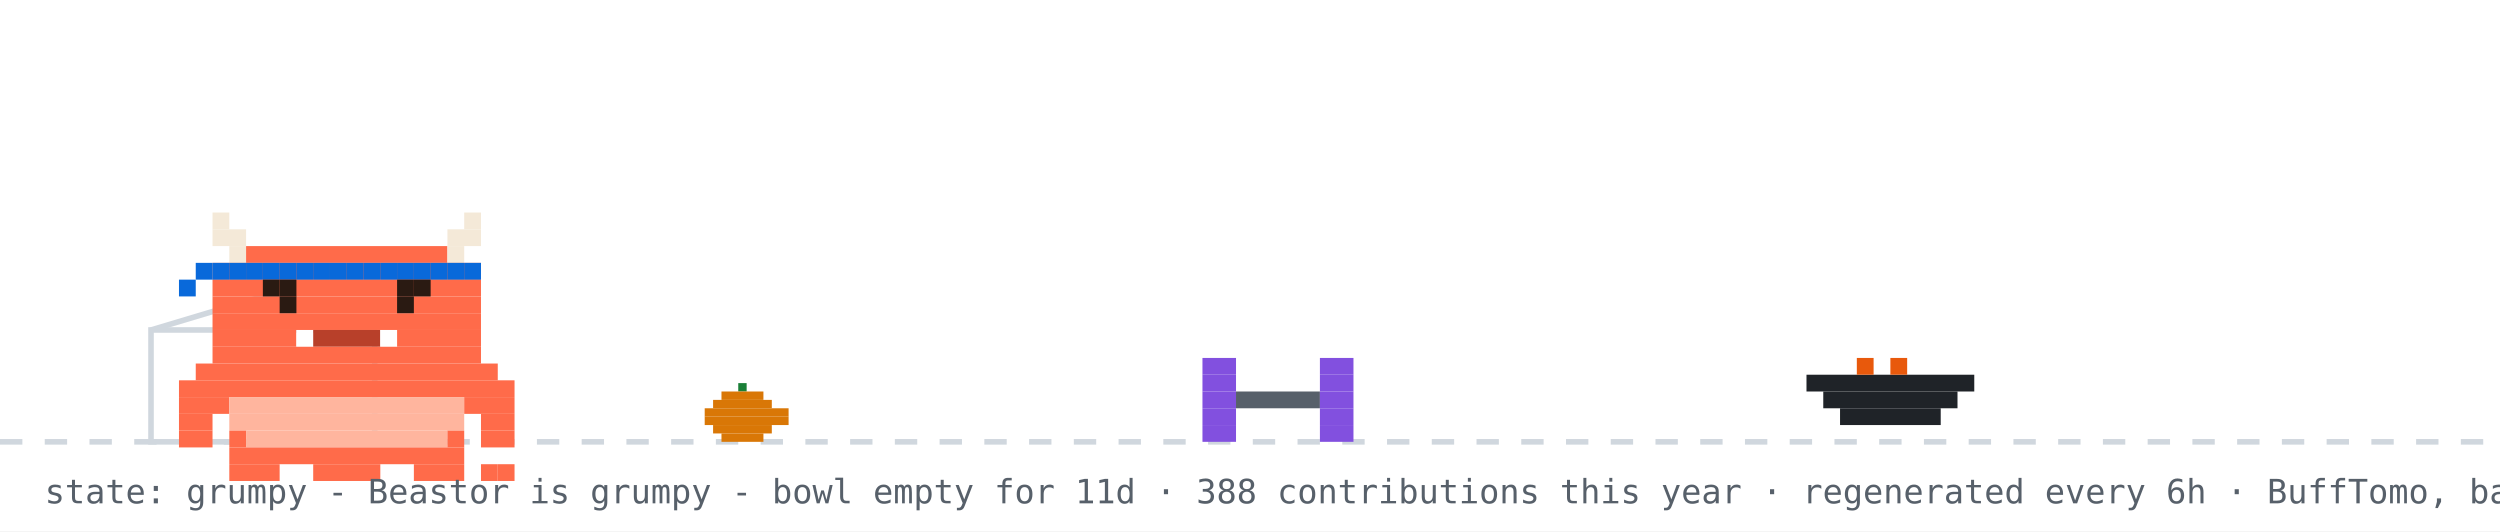
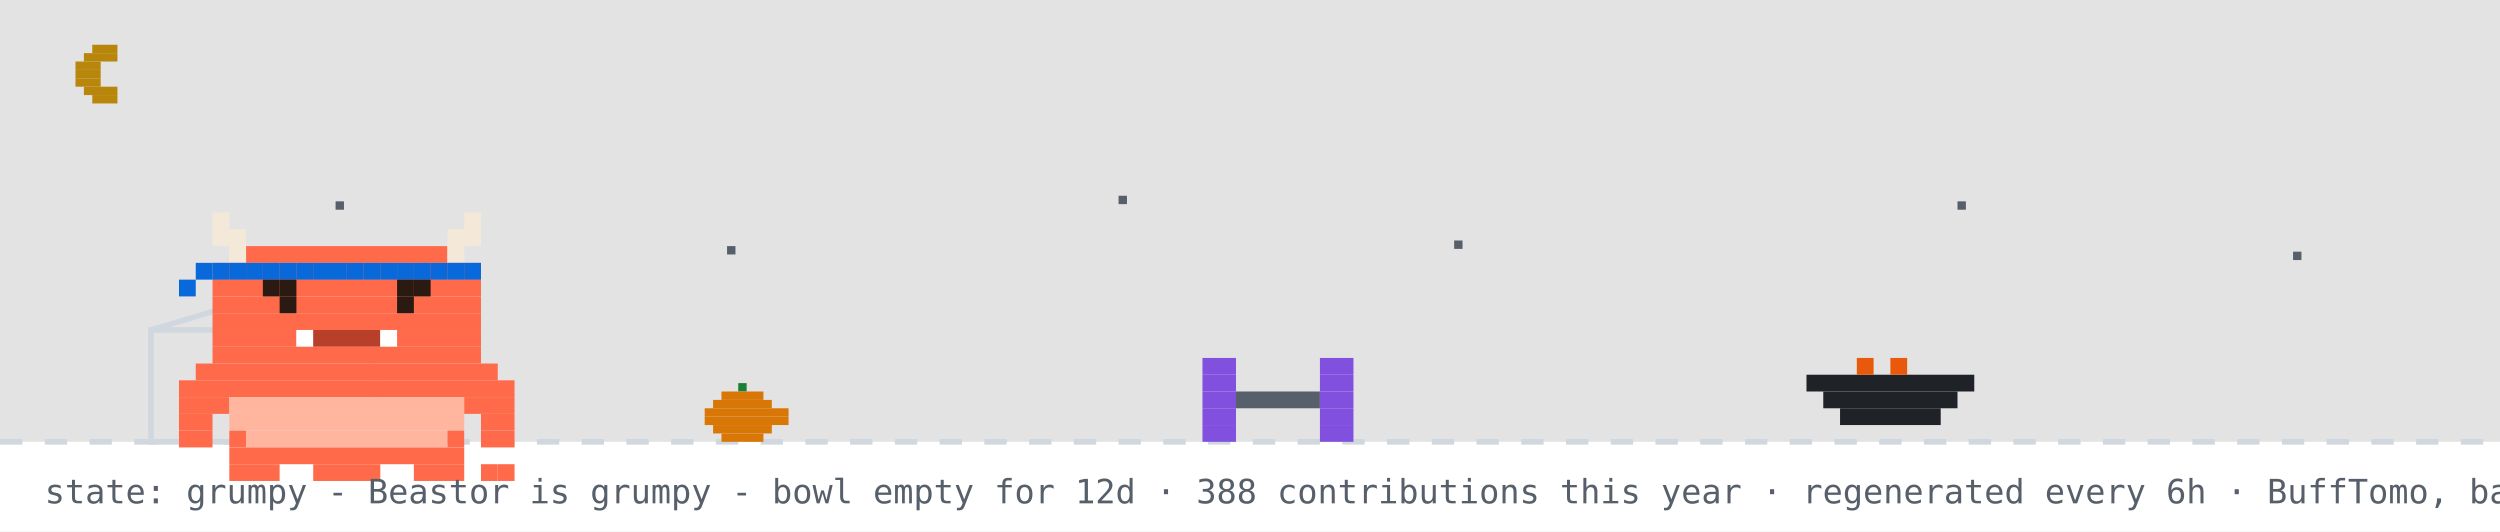
<svg xmlns="http://www.w3.org/2000/svg" width="894" height="190" viewBox="0 0 894 190" role="img" aria-label="Beastor: grumpy">
  <rect width="894" height="190" fill="#ffffff" />
+   <rect width="894" height="158" fill="#0d1117" opacity="0.12" />
+   <rect x="33" y="16" width="9" height="3" fill="#b8860b" />
+   <rect x="30" y="19" width="12" height="3" fill="#b8860b" />
+   <rect x="27" y="22" width="9" height="3" fill="#b8860b" />
+   <rect x="27" y="25" width="9" height="3" fill="#b8860b" />
+   <rect x="27" y="28" width="9" height="3" fill="#b8860b" />
+   <rect x="30" y="31" width="12" height="3" fill="#b8860b" />
+   <rect x="33" y="34" width="9" height="3" fill="#b8860b" />
+   <rect x="120" y="72" width="3" height="3" fill="#57606a">
+     <animate attributeName="opacity" values="1;0.2;1" dur="2.2s" begin="0s" repeatCount="indefinite" />
+   </rect>
+   <rect x="260" y="88" width="3" height="3" fill="#57606a">
+     <animate attributeName="opacity" values="1;0.2;1" dur="2.2s" begin="0.7s" repeatCount="indefinite" />
+   </rect>
+   <rect x="400" y="70" width="3" height="3" fill="#57606a">
+     <animate attributeName="opacity" values="1;0.2;1" dur="2.2s" begin="1.3s" repeatCount="indefinite" />
+   </rect>
+   <rect x="520" y="86" width="3" height="3" fill="#57606a">
+     <animate attributeName="opacity" values="1;0.2;1" dur="2.2s" begin="0.4s" repeatCount="indefinite" />
+   </rect>
+   <rect x="700" y="72" width="3" height="3" fill="#57606a">
+     <animate attributeName="opacity" values="1;0.2;1" dur="2.2s" begin="1.7s" repeatCount="indefinite" />
+   </rect>
+   <rect x="820" y="90" width="3" height="3" fill="#57606a">
+     <animate attributeName="opacity" values="1;0.2;1" dur="2.2s" begin="1s" repeatCount="indefinite" />
+   </rect>
  <line x1="0" y1="158" x2="894" y2="158" stroke="#d0d7de" stroke-width="2" stroke-dasharray="8 8" />
  <rect x="264" y="137" width="3" height="3" fill="#1a7f37" />
  <rect x="258" y="140" width="15" height="3" fill="#d97706" />
  <rect x="255" y="143" width="21" height="3" fill="#d97706" />
  <rect x="252" y="146" width="30" height="3" fill="#d97706" />
  <rect x="252" y="149" width="30" height="3" fill="#d97706" />
  <rect x="255" y="152" width="21" height="3" fill="#d97706" />
  <rect x="258" y="155" width="15" height="3" fill="#d97706" />
  <rect x="54" y="118" width="80" height="40" fill="none" stroke="#d0d7de" stroke-width="2" />
  <line x1="54" y1="118" x2="94" y2="106" stroke="#d0d7de" stroke-width="2" />
  <g transform="translate(430,0)">
    <g>
      <animateTransform attributeName="transform" type="translate" values="0 0;0 0;52 -10;52 0;52 0;0 0" keyTimes="0;0.660;0.690;0.780;0.860;1" dur="32s" begin="0s" repeatCount="indefinite" />
      <rect x="0" y="128" width="12" height="6" fill="#8250df" />
      <rect x="42" y="128" width="12" height="6" fill="#8250df" />
      <rect x="0" y="134" width="12" height="6" fill="#8250df" />
      <rect x="42" y="134" width="12" height="6" fill="#8250df" />
      <rect x="0" y="140" width="12" height="6" fill="#8250df" />
      <rect x="12" y="140" width="30" height="6" fill="#57606a" />
      <rect x="42" y="140" width="12" height="6" fill="#8250df" />
      <rect x="0" y="146" width="12" height="6" fill="#8250df" />
      <rect x="42" y="146" width="12" height="6" fill="#8250df" />
      <rect x="0" y="152" width="12" height="6" fill="#8250df" />
      <rect x="42" y="152" width="12" height="6" fill="#8250df" />
    </g>
  </g>
  <rect x="646" y="134" width="60" height="6" fill="#1f2328" />
  <rect x="652" y="140" width="48" height="6" fill="#1f2328" />
  <rect x="658" y="146" width="36" height="6" fill="#1f2328" />
  <rect x="664" y="128" width="6" height="6" fill="#e8590c" />
  <rect x="676" y="128" width="6" height="6" fill="#e8590c" />
  <g transform="translate(64,14)">
    <rect x="0" y="122" width="120" height="6" fill="#FF6B4A" />
    <rect x="0" y="128" width="18" height="6" fill="#FF6B4A" />
    <rect x="18" y="128" width="84" height="6" fill="#FFB59E" />
    <rect x="102" y="128" width="18" height="6" fill="#FF6B4A" />
    <rect x="0" y="134" width="12" height="6" fill="#FF6B4A" />
    <rect x="18" y="134" width="84" height="6" fill="#FFB59E" />
    <rect x="108" y="134" width="12" height="6" fill="#FF6B4A" />
    <rect x="0" y="140" width="12" height="6" fill="#FF6B4A" />
    <rect x="18" y="140" width="6" height="6" fill="#FF6B4A" />
    <rect x="24" y="140" width="72" height="6" fill="#FFB59E" />
    <rect x="96" y="140" width="6" height="6" fill="#FF6B4A" />
    <rect x="108" y="140" width="12" height="6" fill="#FF6B4A" />
    <rect x="18" y="146" width="84" height="6" fill="#FF6B4A" />
    <rect x="18" y="152" width="18" height="6" fill="#FF6B4A" />
    <rect x="48" y="152" width="24" height="6" fill="#FF6B4A" />
    <rect x="84" y="152" width="18" height="6" fill="#FF6B4A" />
    <g>
      <animate attributeName="opacity" values="1;0;1" keyTimes="0;0.5;1" calcMode="discrete" dur="3.2s" repeatCount="indefinite" />
      <rect x="108" y="152" width="6" height="6" fill="#FF6B4A" />
      <rect x="114" y="152" width="6" height="6" fill="#FF6B4A" />
    </g>
    <g opacity="0">
      <animate attributeName="opacity" values="0;1;0" keyTimes="0;0.5;1" calcMode="discrete" dur="3.2s" repeatCount="indefinite" />
      <rect x="108" y="152" width="6" height="6" fill="#FF6B4A" />
      <rect x="114" y="146" width="6" height="6" fill="#FF6B4A" />
    </g>
    <g>
      <rect x="12" y="62" width="6" height="6" fill="#F4E9D8" />
      <rect x="102" y="62" width="6" height="6" fill="#F4E9D8" />
      <rect x="12" y="68" width="12" height="6" fill="#F4E9D8" />
      <rect x="96" y="68" width="12" height="6" fill="#F4E9D8" />
      <rect x="18" y="74" width="6" height="6" fill="#F4E9D8" />
      <rect x="24" y="74" width="72" height="6" fill="#FF6B4A" />
      <rect x="96" y="74" width="6" height="6" fill="#F4E9D8" />
      <rect x="12" y="80" width="96" height="6" fill="#FF6B4A" />
      <rect x="12" y="86" width="96" height="6" fill="#FF6B4A" />
      <rect x="12" y="92" width="96" height="6" fill="#FF6B4A" />
      <rect x="12" y="98" width="96" height="6" fill="#FF6B4A" />
      <rect x="12" y="104" width="30" height="6" fill="#FF6B4A" />
      <rect x="42" y="104" width="6" height="6" fill="#FFFFFF" />
      <rect x="48" y="104" width="24" height="6" fill="#B8402A" />
      <rect x="72" y="104" width="6" height="6" fill="#FFFFFF" />
      <rect x="78" y="104" width="30" height="6" fill="#FF6B4A" />
      <rect x="12" y="110" width="96" height="6" fill="#FF6B4A" />
      <rect x="6" y="116" width="108" height="6" fill="#FF6B4A" />
      <rect x="12" y="80" width="6" height="6" fill="#0969da" />
      <rect x="18" y="80" width="6" height="6" fill="#0969da" />
      <rect x="24" y="80" width="6" height="6" fill="#0969da" />
      <rect x="30" y="80" width="6" height="6" fill="#0969da" />
      <rect x="36" y="80" width="6" height="6" fill="#0969da" />
      <rect x="42" y="80" width="6" height="6" fill="#0969da" />
      <rect x="48" y="80" width="6" height="6" fill="#0969da" />
      <rect x="54" y="80" width="6" height="6" fill="#0969da" />
      <rect x="60" y="80" width="6" height="6" fill="#0969da" />
      <rect x="66" y="80" width="6" height="6" fill="#0969da" />
      <rect x="72" y="80" width="6" height="6" fill="#0969da" />
      <rect x="78" y="80" width="6" height="6" fill="#0969da" />
      <rect x="84" y="80" width="6" height="6" fill="#0969da" />
      <rect x="90" y="80" width="6" height="6" fill="#0969da" />
      <rect x="96" y="80" width="6" height="6" fill="#0969da" />
      <rect x="102" y="80" width="6" height="6" fill="#0969da" />
      <rect x="6" y="80" width="6" height="6" fill="#0969da" />
      <rect x="0" y="86" width="6" height="6" fill="#0969da" />
      <g>
        <animate attributeName="opacity" values="1;0;1" keyTimes="0;0.96;1" calcMode="discrete" dur="4.2s" repeatCount="indefinite" />
        <rect x="36" y="92" width="6" height="6" fill="#2A1A12" />
        <rect x="78" y="92" width="6" height="6" fill="#2A1A12" />
      </g>
      <g opacity="0">
        <animate attributeName="opacity" values="0;1;0" keyTimes="0;0.96;1" calcMode="discrete" dur="4.2s" repeatCount="indefinite" />
        <rect x="36" y="92" width="6" height="6" fill="#FF6B4A" />
        <rect x="78" y="92" width="6" height="6" fill="#FF6B4A" />
      </g>
      <rect x="30" y="86" width="6" height="6" fill="#2A1A12" />
      <rect x="36" y="86" width="6" height="6" fill="#2A1A12" />
      <rect x="78" y="86" width="6" height="6" fill="#2A1A12" />
      <rect x="84" y="86" width="6" height="6" fill="#2A1A12" />
    </g>
  </g>
  <g opacity="0">
    <animate attributeName="opacity" values="0;0;1;1;0;0" keyTimes="0;0.07;0.14;0.85;0.96;1" dur="7s" repeatCount="1" fill="freeze" />
    <rect x="60" y="12" width="380" height="46" rx="10" fill="#d0d7de" />
    <polygon points="110,58 130,58 118,74" fill="#d0d7de" />
-     <text x="76" y="31" font-family="monospace" font-size="13" fill="#1f2328">good afternoon! welcome to yuri's corner</text>
+     <text x="76" y="31" font-family="monospace" font-size="13" fill="#1f2328">up late? me too - welcome to yuri's corner</text>
    <text x="76" y="48" font-family="monospace" font-size="12" fill="#57606a">scroll down for projects + contact</text>
    <polygon points="230,66 246,66 238,78" fill="#0969da">
      <animateTransform attributeName="transform" type="translate" values="0 0;0 6;0 0" dur="0.8s" repeatCount="indefinite" />
    </polygon>
  </g>
  <g opacity="0">
    <animate attributeName="opacity" values="0;0;1;1;0;0" keyTimes="0;0.000;0.040;0.267;0.307;1" dur="18s" begin="5s" repeatCount="indefinite" />
    <rect x="658.4" y="14" width="219.6" height="30" rx="9" fill="#d0d7de" />
    <polygon points="684.4,44 702.4,44 691.4,54" fill="#d0d7de" />
    <text x="669.4" y="33" font-family="monospace" font-size="12" fill="#1f2328">hacking on Vending-machine</text>
  </g>
  <g opacity="0">
    <animate attributeName="opacity" values="0;0;1;1;0;0" keyTimes="0;0.333;0.373;0.600;0.640;1" dur="18s" begin="5s" repeatCount="indefinite" />
    <rect x="711.6" y="14" width="166.4" height="30" rx="9" fill="#d0d7de" />
    <polygon points="737.6,44 755.6,44 744.6,54" fill="#d0d7de" />
    <text x="722.6" y="33" font-family="monospace" font-size="12" fill="#1f2328">featured projects ↓</text>
  </g>
  <g opacity="0">
    <animate attributeName="opacity" values="0;0;1;1;0;0" keyTimes="0;0.667;0.707;0.933;0.973;1" dur="18s" begin="5s" repeatCount="indefinite" />
    <rect x="696.4" y="14" width="181.6" height="30" rx="9" fill="#d0d7de" />
    <polygon points="722.4,44 740.4,44 729.4,54" fill="#d0d7de" />
    <text x="707.4" y="33" font-family="monospace" font-size="12" fill="#1f2328">live stats + graphs ↓</text>
  </g>
-   <text x="16" y="180" font-family="monospace" font-size="12" fill="#57606a">state: grumpy - Beastor is grumpy - bowl empty for 11d · 388 contributions this year · regenerated every 6h · BuffTomo, based on YourTomo by prsdx</text>
+   <text x="16" y="180" font-family="monospace" font-size="12" fill="#57606a">state: grumpy - Beastor is grumpy - bowl empty for 12d · 388 contributions this year · regenerated every 6h · BuffTomo, based on YourTomo by prsdx</text>
</svg>
